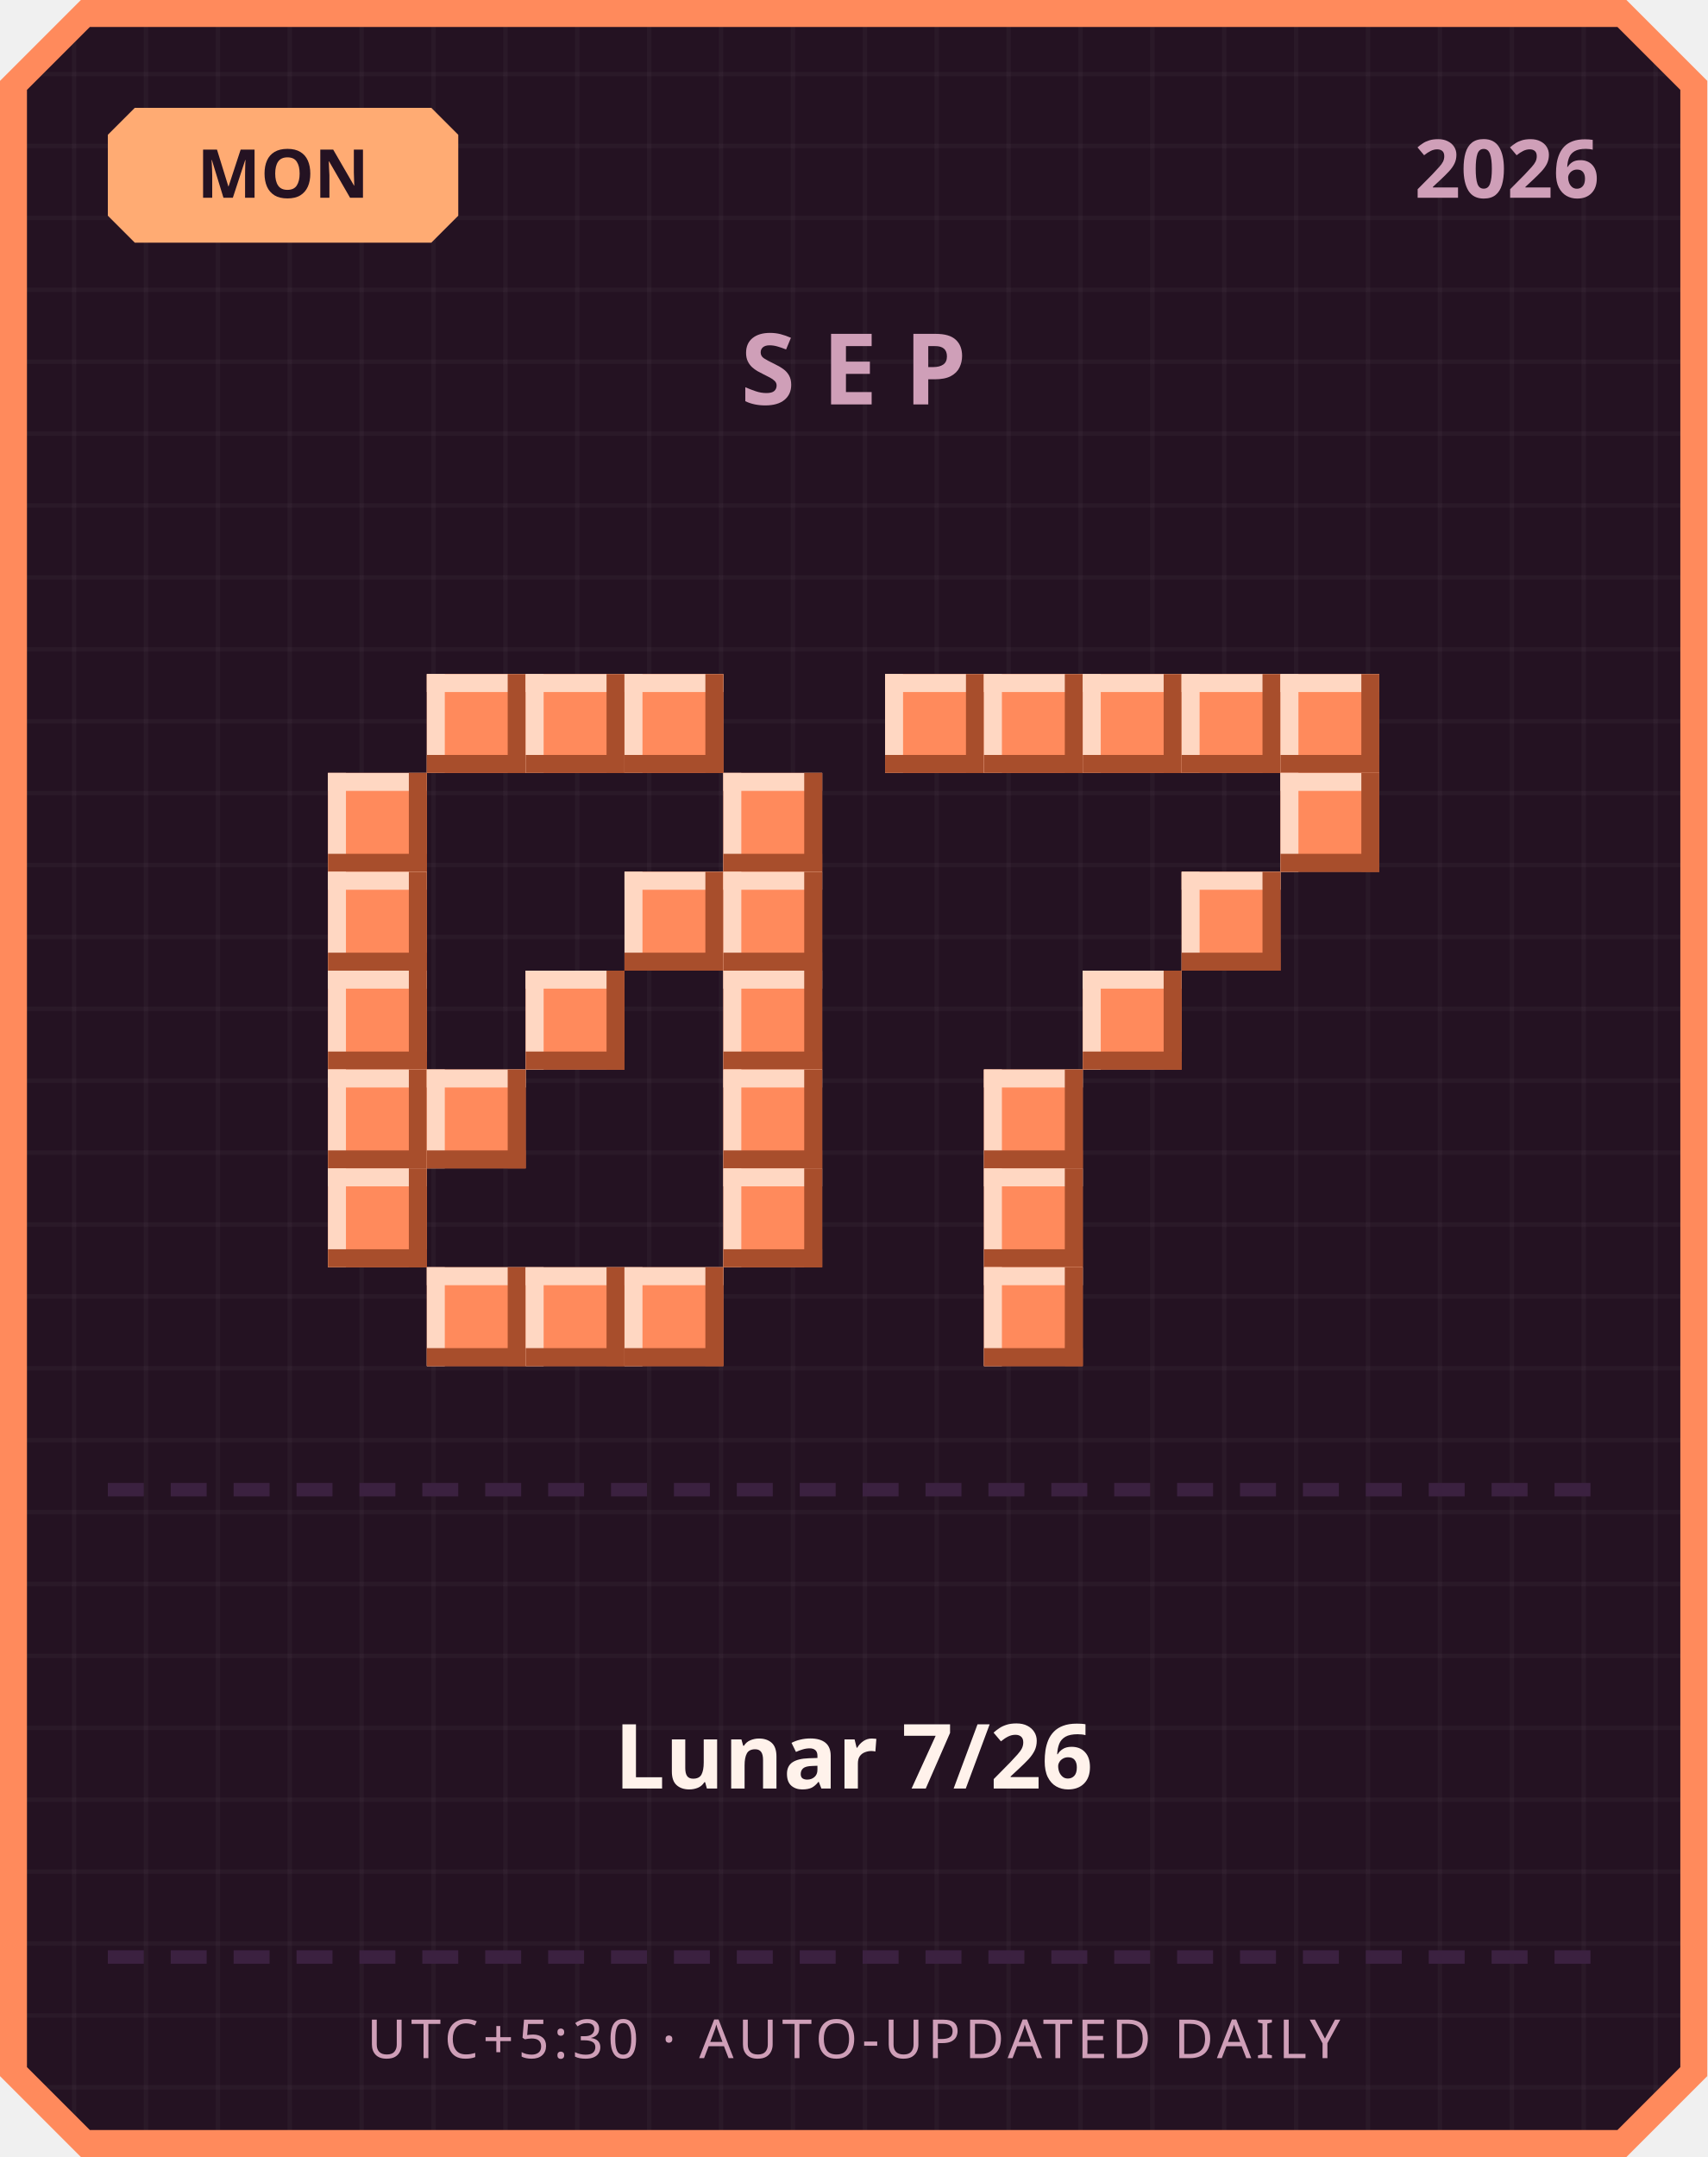
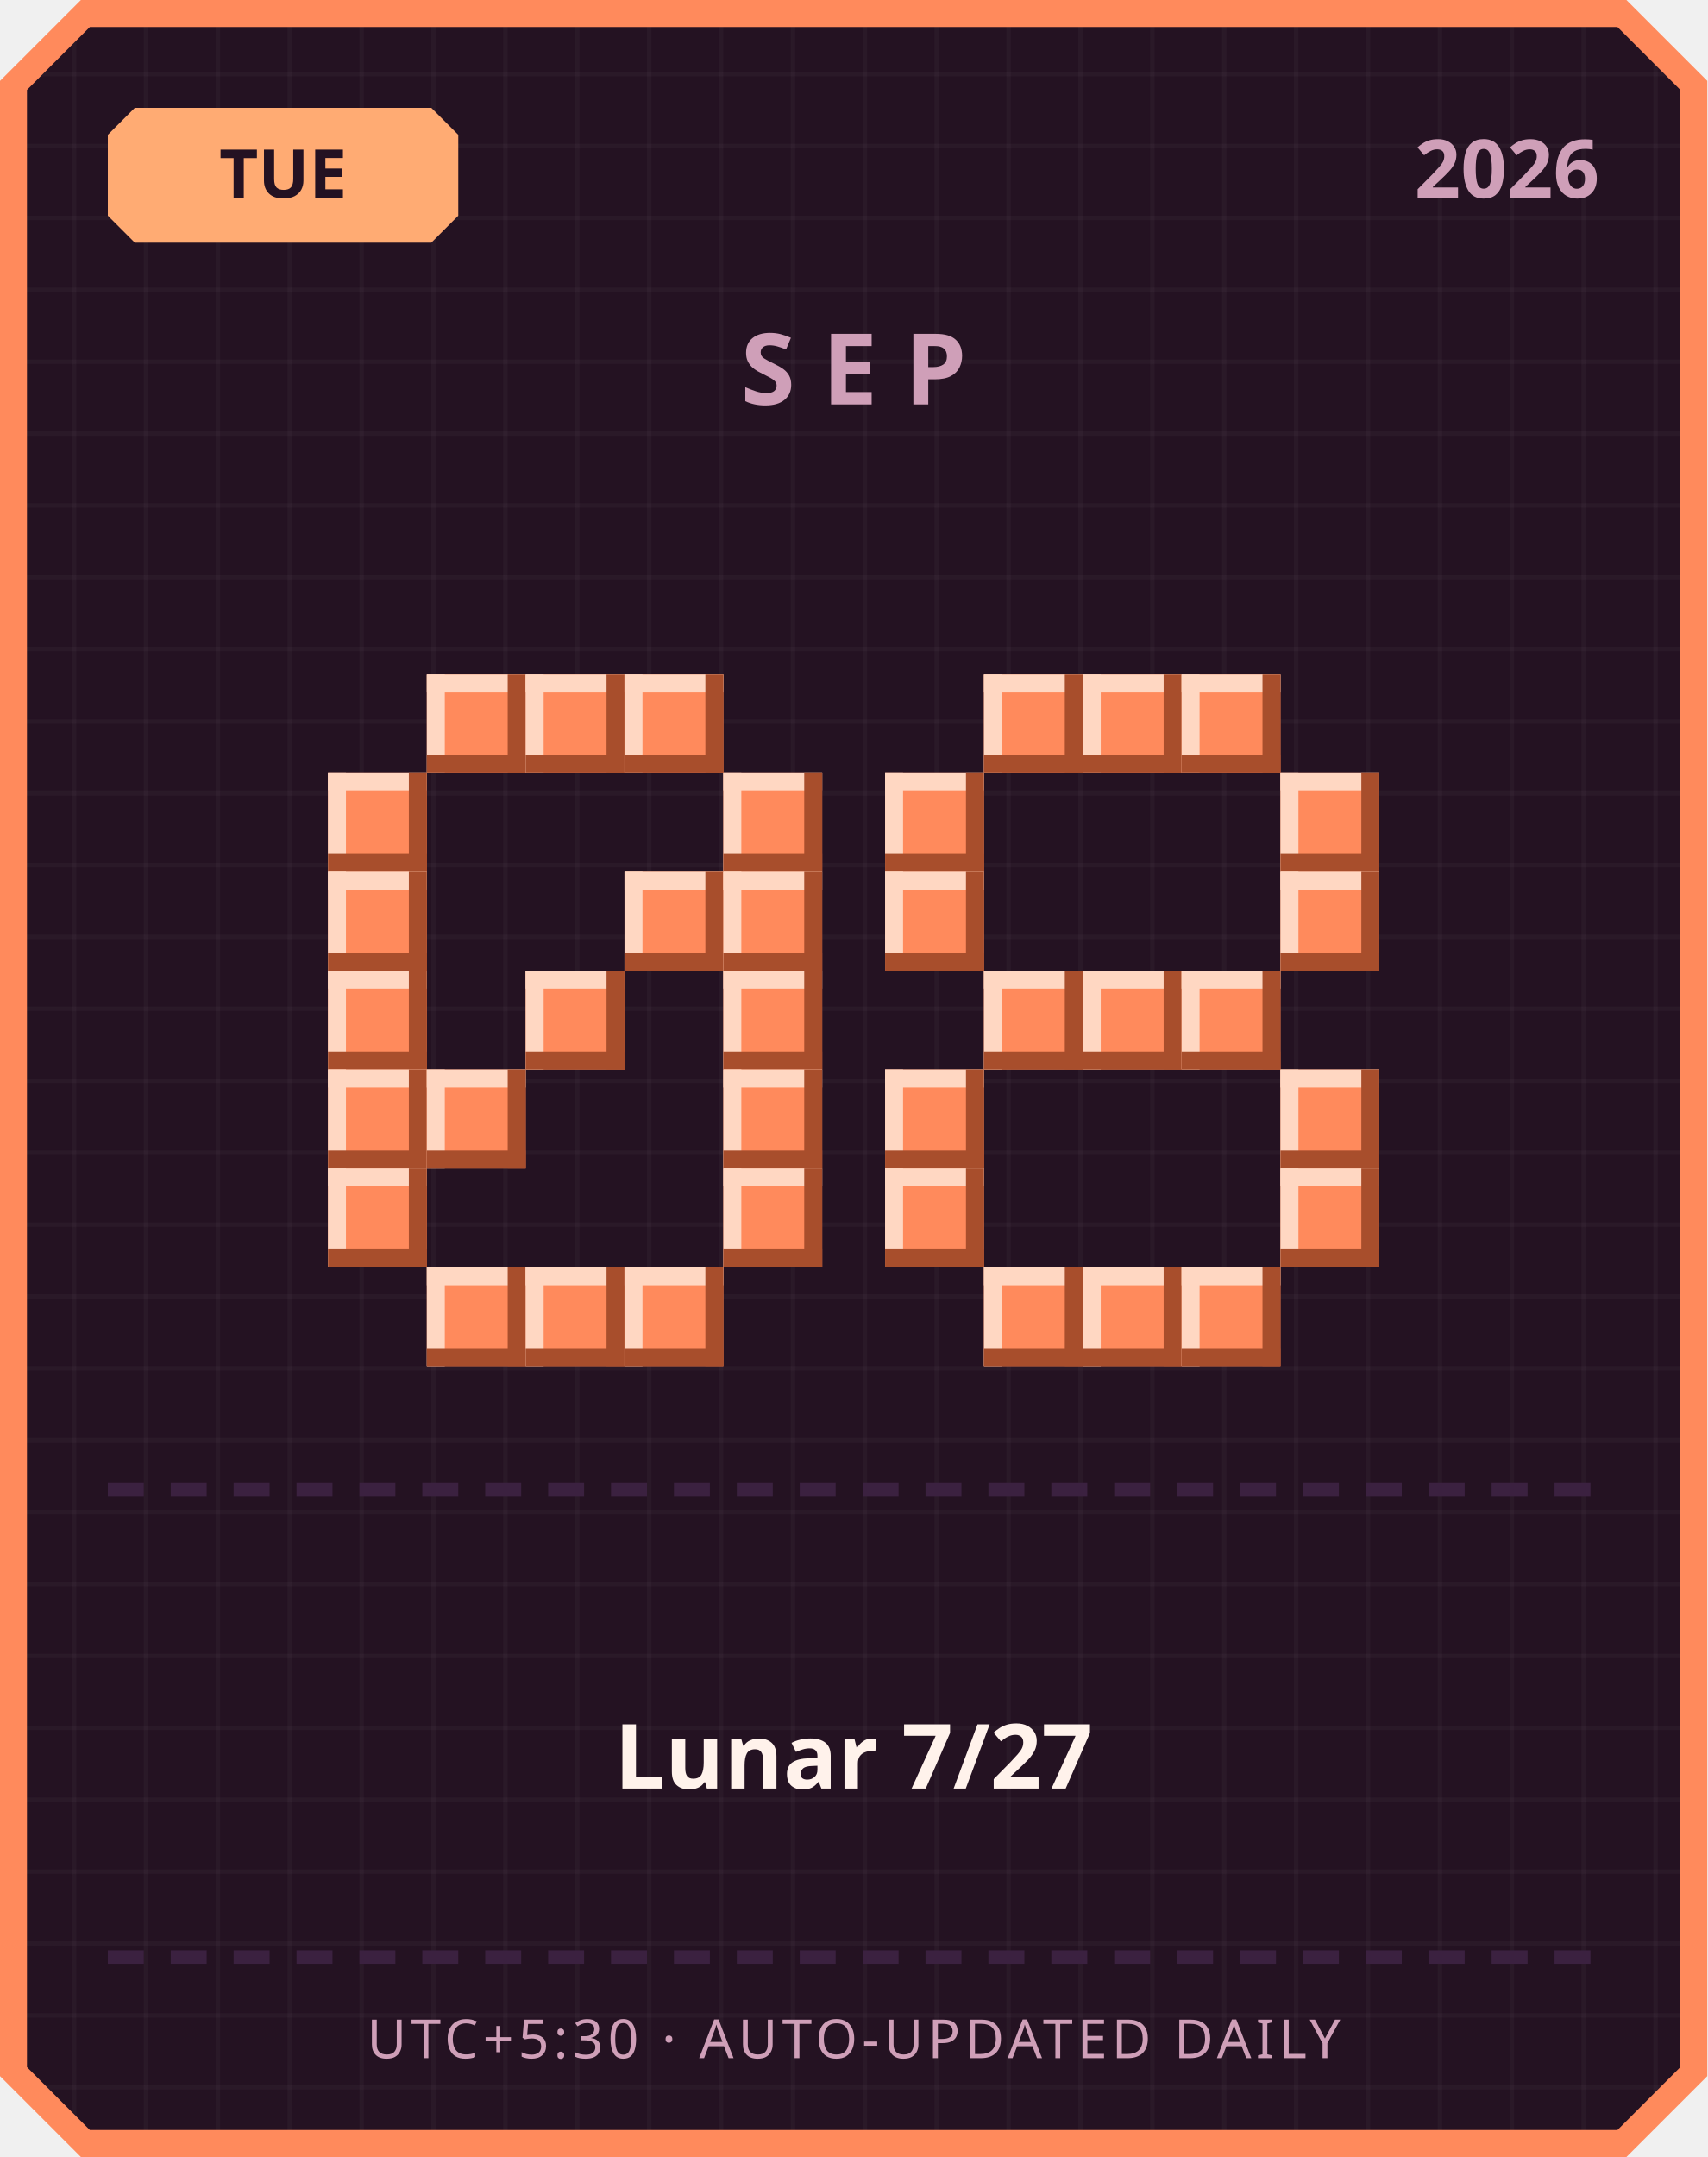
<svg xmlns="http://www.w3.org/2000/svg" width="380" height="480" viewBox="0 0 380 480">
  <defs>
    <pattern id="grid" width="16" height="16" patternUnits="userSpaceOnUse">
      <rect width="16" height="16" fill="#241222" />
      <rect width="1" height="16" fill="#ffffff" opacity="0.03" />
      <rect width="16" height="1" fill="#ffffff" opacity="0.03" />
    </pattern>
  </defs>
  <path d="M 18,0 L 362,0 L 380,18 L 380,462 L 362,480 L 18,480 L 0,462 L 0,18 Z" fill="#ff8a5c" />
  <path d="M 20,6 L 360,6 L 374,20 L 374,460 L 360,474 L 20,474 L 6,460 L 6,20 Z" fill="url(#grid)" />
  <path d="M 30,24 L 96,24 L 102,30 L 102,48 L 96,54 L 30,54 L 24,48 L 24,30 Z" fill="#ffab73" />
-   <text x="63" y="44" text-anchor="middle" font-family="'Segoe UI', sans-serif" font-size="15" font-weight="700" fill="#241222">MON</text>
+   <text x="63" y="44" text-anchor="middle" font-family="'Segoe UI', sans-serif" font-size="15" font-weight="700" fill="#241222">TUE</text>
  <text x="356" y="44" text-anchor="end" font-family="'Segoe UI', sans-serif" font-size="18" font-weight="700" fill="#cf9fb8">2026</text>
  <text x="190" y="90" text-anchor="middle" font-family="'Segoe UI', sans-serif" font-size="22" font-weight="700" letter-spacing="6" fill="#cf9fb8">SEP</text>
  <rect x="95" y="150" width="22" height="22" fill="#ff8a5c" />
  <rect x="95" y="150" width="22" height="4" fill="#ffd7c2" />
  <rect x="95" y="150" width="4" height="22" fill="#ffd7c2" />
  <rect x="95" y="168" width="22" height="4" fill="#a84e2c" />
  <rect x="113" y="150" width="4" height="22" fill="#a84e2c" />
  <rect x="117" y="150" width="22" height="22" fill="#ff8a5c" />
  <rect x="117" y="150" width="22" height="4" fill="#ffd7c2" />
  <rect x="117" y="150" width="4" height="22" fill="#ffd7c2" />
  <rect x="117" y="168" width="22" height="4" fill="#a84e2c" />
  <rect x="135" y="150" width="4" height="22" fill="#a84e2c" />
  <rect x="139" y="150" width="22" height="22" fill="#ff8a5c" />
  <rect x="139" y="150" width="22" height="4" fill="#ffd7c2" />
  <rect x="139" y="150" width="4" height="22" fill="#ffd7c2" />
  <rect x="139" y="168" width="22" height="4" fill="#a84e2c" />
  <rect x="157" y="150" width="4" height="22" fill="#a84e2c" />
  <rect x="73" y="172" width="22" height="22" fill="#ff8a5c" />
  <rect x="73" y="172" width="22" height="4" fill="#ffd7c2" />
  <rect x="73" y="172" width="4" height="22" fill="#ffd7c2" />
  <rect x="73" y="190" width="22" height="4" fill="#a84e2c" />
  <rect x="91" y="172" width="4" height="22" fill="#a84e2c" />
  <rect x="161" y="172" width="22" height="22" fill="#ff8a5c" />
  <rect x="161" y="172" width="22" height="4" fill="#ffd7c2" />
  <rect x="161" y="172" width="4" height="22" fill="#ffd7c2" />
  <rect x="161" y="190" width="22" height="4" fill="#a84e2c" />
  <rect x="179" y="172" width="4" height="22" fill="#a84e2c" />
  <rect x="73" y="194" width="22" height="22" fill="#ff8a5c" />
  <rect x="73" y="194" width="22" height="4" fill="#ffd7c2" />
  <rect x="73" y="194" width="4" height="22" fill="#ffd7c2" />
  <rect x="73" y="212" width="22" height="4" fill="#a84e2c" />
  <rect x="91" y="194" width="4" height="22" fill="#a84e2c" />
  <rect x="139" y="194" width="22" height="22" fill="#ff8a5c" />
  <rect x="139" y="194" width="22" height="4" fill="#ffd7c2" />
  <rect x="139" y="194" width="4" height="22" fill="#ffd7c2" />
  <rect x="139" y="212" width="22" height="4" fill="#a84e2c" />
  <rect x="157" y="194" width="4" height="22" fill="#a84e2c" />
  <rect x="161" y="194" width="22" height="22" fill="#ff8a5c" />
  <rect x="161" y="194" width="22" height="4" fill="#ffd7c2" />
  <rect x="161" y="194" width="4" height="22" fill="#ffd7c2" />
  <rect x="161" y="212" width="22" height="4" fill="#a84e2c" />
  <rect x="179" y="194" width="4" height="22" fill="#a84e2c" />
  <rect x="73" y="216" width="22" height="22" fill="#ff8a5c" />
  <rect x="73" y="216" width="22" height="4" fill="#ffd7c2" />
  <rect x="73" y="216" width="4" height="22" fill="#ffd7c2" />
  <rect x="73" y="234" width="22" height="4" fill="#a84e2c" />
  <rect x="91" y="216" width="4" height="22" fill="#a84e2c" />
  <rect x="117" y="216" width="22" height="22" fill="#ff8a5c" />
  <rect x="117" y="216" width="22" height="4" fill="#ffd7c2" />
  <rect x="117" y="216" width="4" height="22" fill="#ffd7c2" />
  <rect x="117" y="234" width="22" height="4" fill="#a84e2c" />
  <rect x="135" y="216" width="4" height="22" fill="#a84e2c" />
  <rect x="161" y="216" width="22" height="22" fill="#ff8a5c" />
  <rect x="161" y="216" width="22" height="4" fill="#ffd7c2" />
  <rect x="161" y="216" width="4" height="22" fill="#ffd7c2" />
  <rect x="161" y="234" width="22" height="4" fill="#a84e2c" />
  <rect x="179" y="216" width="4" height="22" fill="#a84e2c" />
  <rect x="73" y="238" width="22" height="22" fill="#ff8a5c" />
  <rect x="73" y="238" width="22" height="4" fill="#ffd7c2" />
  <rect x="73" y="238" width="4" height="22" fill="#ffd7c2" />
  <rect x="73" y="256" width="22" height="4" fill="#a84e2c" />
  <rect x="91" y="238" width="4" height="22" fill="#a84e2c" />
  <rect x="95" y="238" width="22" height="22" fill="#ff8a5c" />
  <rect x="95" y="238" width="22" height="4" fill="#ffd7c2" />
  <rect x="95" y="238" width="4" height="22" fill="#ffd7c2" />
  <rect x="95" y="256" width="22" height="4" fill="#a84e2c" />
  <rect x="113" y="238" width="4" height="22" fill="#a84e2c" />
  <rect x="161" y="238" width="22" height="22" fill="#ff8a5c" />
  <rect x="161" y="238" width="22" height="4" fill="#ffd7c2" />
  <rect x="161" y="238" width="4" height="22" fill="#ffd7c2" />
  <rect x="161" y="256" width="22" height="4" fill="#a84e2c" />
  <rect x="179" y="238" width="4" height="22" fill="#a84e2c" />
  <rect x="73" y="260" width="22" height="22" fill="#ff8a5c" />
  <rect x="73" y="260" width="22" height="4" fill="#ffd7c2" />
  <rect x="73" y="260" width="4" height="22" fill="#ffd7c2" />
  <rect x="73" y="278" width="22" height="4" fill="#a84e2c" />
  <rect x="91" y="260" width="4" height="22" fill="#a84e2c" />
  <rect x="161" y="260" width="22" height="22" fill="#ff8a5c" />
  <rect x="161" y="260" width="22" height="4" fill="#ffd7c2" />
  <rect x="161" y="260" width="4" height="22" fill="#ffd7c2" />
  <rect x="161" y="278" width="22" height="4" fill="#a84e2c" />
  <rect x="179" y="260" width="4" height="22" fill="#a84e2c" />
  <rect x="95" y="282" width="22" height="22" fill="#ff8a5c" />
  <rect x="95" y="282" width="22" height="4" fill="#ffd7c2" />
  <rect x="95" y="282" width="4" height="22" fill="#ffd7c2" />
  <rect x="95" y="300" width="22" height="4" fill="#a84e2c" />
  <rect x="113" y="282" width="4" height="22" fill="#a84e2c" />
  <rect x="117" y="282" width="22" height="22" fill="#ff8a5c" />
  <rect x="117" y="282" width="22" height="4" fill="#ffd7c2" />
  <rect x="117" y="282" width="4" height="22" fill="#ffd7c2" />
  <rect x="117" y="300" width="22" height="4" fill="#a84e2c" />
  <rect x="135" y="282" width="4" height="22" fill="#a84e2c" />
  <rect x="139" y="282" width="22" height="22" fill="#ff8a5c" />
  <rect x="139" y="282" width="22" height="4" fill="#ffd7c2" />
  <rect x="139" y="282" width="4" height="22" fill="#ffd7c2" />
  <rect x="139" y="300" width="22" height="4" fill="#a84e2c" />
  <rect x="157" y="282" width="4" height="22" fill="#a84e2c" />
-   <rect x="197" y="150" width="22" height="22" fill="#ff8a5c" />
-   <rect x="197" y="150" width="22" height="4" fill="#ffd7c2" />
-   <rect x="197" y="150" width="4" height="22" fill="#ffd7c2" />
-   <rect x="197" y="168" width="22" height="4" fill="#a84e2c" />
-   <rect x="215" y="150" width="4" height="22" fill="#a84e2c" />
  <rect x="219" y="150" width="22" height="22" fill="#ff8a5c" />
  <rect x="219" y="150" width="22" height="4" fill="#ffd7c2" />
  <rect x="219" y="150" width="4" height="22" fill="#ffd7c2" />
  <rect x="219" y="168" width="22" height="4" fill="#a84e2c" />
  <rect x="237" y="150" width="4" height="22" fill="#a84e2c" />
  <rect x="241" y="150" width="22" height="22" fill="#ff8a5c" />
  <rect x="241" y="150" width="22" height="4" fill="#ffd7c2" />
  <rect x="241" y="150" width="4" height="22" fill="#ffd7c2" />
  <rect x="241" y="168" width="22" height="4" fill="#a84e2c" />
  <rect x="259" y="150" width="4" height="22" fill="#a84e2c" />
  <rect x="263" y="150" width="22" height="22" fill="#ff8a5c" />
  <rect x="263" y="150" width="22" height="4" fill="#ffd7c2" />
  <rect x="263" y="150" width="4" height="22" fill="#ffd7c2" />
  <rect x="263" y="168" width="22" height="4" fill="#a84e2c" />
  <rect x="281" y="150" width="4" height="22" fill="#a84e2c" />
-   <rect x="285" y="150" width="22" height="22" fill="#ff8a5c" />
-   <rect x="285" y="150" width="22" height="4" fill="#ffd7c2" />
-   <rect x="285" y="150" width="4" height="22" fill="#ffd7c2" />
-   <rect x="285" y="168" width="22" height="4" fill="#a84e2c" />
-   <rect x="303" y="150" width="4" height="22" fill="#a84e2c" />
+   <rect x="197" y="172" width="22" height="22" fill="#ff8a5c" />
+   <rect x="197" y="172" width="22" height="4" fill="#ffd7c2" />
+   <rect x="197" y="172" width="4" height="22" fill="#ffd7c2" />
+   <rect x="197" y="190" width="22" height="4" fill="#a84e2c" />
+   <rect x="215" y="172" width="4" height="22" fill="#a84e2c" />
  <rect x="285" y="172" width="22" height="22" fill="#ff8a5c" />
  <rect x="285" y="172" width="22" height="4" fill="#ffd7c2" />
  <rect x="285" y="172" width="4" height="22" fill="#ffd7c2" />
  <rect x="285" y="190" width="22" height="4" fill="#a84e2c" />
  <rect x="303" y="172" width="4" height="22" fill="#a84e2c" />
-   <rect x="263" y="194" width="22" height="22" fill="#ff8a5c" />
-   <rect x="263" y="194" width="22" height="4" fill="#ffd7c2" />
-   <rect x="263" y="194" width="4" height="22" fill="#ffd7c2" />
-   <rect x="263" y="212" width="22" height="4" fill="#a84e2c" />
-   <rect x="281" y="194" width="4" height="22" fill="#a84e2c" />
+   <rect x="197" y="194" width="22" height="22" fill="#ff8a5c" />
+   <rect x="197" y="194" width="22" height="4" fill="#ffd7c2" />
+   <rect x="197" y="194" width="4" height="22" fill="#ffd7c2" />
+   <rect x="197" y="212" width="22" height="4" fill="#a84e2c" />
+   <rect x="215" y="194" width="4" height="22" fill="#a84e2c" />
+   <rect x="285" y="194" width="22" height="22" fill="#ff8a5c" />
+   <rect x="285" y="194" width="22" height="4" fill="#ffd7c2" />
+   <rect x="285" y="194" width="4" height="22" fill="#ffd7c2" />
+   <rect x="285" y="212" width="22" height="4" fill="#a84e2c" />
+   <rect x="303" y="194" width="4" height="22" fill="#a84e2c" />
+   <rect x="219" y="216" width="22" height="22" fill="#ff8a5c" />
+   <rect x="219" y="216" width="22" height="4" fill="#ffd7c2" />
+   <rect x="219" y="216" width="4" height="22" fill="#ffd7c2" />
+   <rect x="219" y="234" width="22" height="4" fill="#a84e2c" />
+   <rect x="237" y="216" width="4" height="22" fill="#a84e2c" />
  <rect x="241" y="216" width="22" height="22" fill="#ff8a5c" />
  <rect x="241" y="216" width="22" height="4" fill="#ffd7c2" />
  <rect x="241" y="216" width="4" height="22" fill="#ffd7c2" />
  <rect x="241" y="234" width="22" height="4" fill="#a84e2c" />
  <rect x="259" y="216" width="4" height="22" fill="#a84e2c" />
-   <rect x="219" y="238" width="22" height="22" fill="#ff8a5c" />
-   <rect x="219" y="238" width="22" height="4" fill="#ffd7c2" />
-   <rect x="219" y="238" width="4" height="22" fill="#ffd7c2" />
-   <rect x="219" y="256" width="22" height="4" fill="#a84e2c" />
-   <rect x="237" y="238" width="4" height="22" fill="#a84e2c" />
-   <rect x="219" y="260" width="22" height="22" fill="#ff8a5c" />
-   <rect x="219" y="260" width="22" height="4" fill="#ffd7c2" />
-   <rect x="219" y="260" width="4" height="22" fill="#ffd7c2" />
-   <rect x="219" y="278" width="22" height="4" fill="#a84e2c" />
-   <rect x="237" y="260" width="4" height="22" fill="#a84e2c" />
+   <rect x="263" y="216" width="22" height="22" fill="#ff8a5c" />
+   <rect x="263" y="216" width="22" height="4" fill="#ffd7c2" />
+   <rect x="263" y="216" width="4" height="22" fill="#ffd7c2" />
+   <rect x="263" y="234" width="22" height="4" fill="#a84e2c" />
+   <rect x="281" y="216" width="4" height="22" fill="#a84e2c" />
+   <rect x="197" y="238" width="22" height="22" fill="#ff8a5c" />
+   <rect x="197" y="238" width="22" height="4" fill="#ffd7c2" />
+   <rect x="197" y="238" width="4" height="22" fill="#ffd7c2" />
+   <rect x="197" y="256" width="22" height="4" fill="#a84e2c" />
+   <rect x="215" y="238" width="4" height="22" fill="#a84e2c" />
+   <rect x="285" y="238" width="22" height="22" fill="#ff8a5c" />
+   <rect x="285" y="238" width="22" height="4" fill="#ffd7c2" />
+   <rect x="285" y="238" width="4" height="22" fill="#ffd7c2" />
+   <rect x="285" y="256" width="22" height="4" fill="#a84e2c" />
+   <rect x="303" y="238" width="4" height="22" fill="#a84e2c" />
+   <rect x="197" y="260" width="22" height="22" fill="#ff8a5c" />
+   <rect x="197" y="260" width="22" height="4" fill="#ffd7c2" />
+   <rect x="197" y="260" width="4" height="22" fill="#ffd7c2" />
+   <rect x="197" y="278" width="22" height="4" fill="#a84e2c" />
+   <rect x="215" y="260" width="4" height="22" fill="#a84e2c" />
+   <rect x="285" y="260" width="22" height="22" fill="#ff8a5c" />
+   <rect x="285" y="260" width="22" height="4" fill="#ffd7c2" />
+   <rect x="285" y="260" width="4" height="22" fill="#ffd7c2" />
+   <rect x="285" y="278" width="22" height="4" fill="#a84e2c" />
+   <rect x="303" y="260" width="4" height="22" fill="#a84e2c" />
  <rect x="219" y="282" width="22" height="22" fill="#ff8a5c" />
  <rect x="219" y="282" width="22" height="4" fill="#ffd7c2" />
  <rect x="219" y="282" width="4" height="22" fill="#ffd7c2" />
  <rect x="219" y="300" width="22" height="4" fill="#a84e2c" />
  <rect x="237" y="282" width="4" height="22" fill="#a84e2c" />
+   <rect x="241" y="282" width="22" height="22" fill="#ff8a5c" />
+   <rect x="241" y="282" width="22" height="4" fill="#ffd7c2" />
+   <rect x="241" y="282" width="4" height="22" fill="#ffd7c2" />
+   <rect x="241" y="300" width="22" height="4" fill="#a84e2c" />
+   <rect x="259" y="282" width="4" height="22" fill="#a84e2c" />
+   <rect x="263" y="282" width="22" height="22" fill="#ff8a5c" />
+   <rect x="263" y="282" width="22" height="4" fill="#ffd7c2" />
+   <rect x="263" y="282" width="4" height="22" fill="#ffd7c2" />
+   <rect x="263" y="300" width="22" height="4" fill="#a84e2c" />
+   <rect x="281" y="282" width="4" height="22" fill="#a84e2c" />
  <rect x="24" y="330" width="8" height="3" fill="#3b2140" />
  <rect x="38" y="330" width="8" height="3" fill="#3b2140" />
  <rect x="52" y="330" width="8" height="3" fill="#3b2140" />
  <rect x="66" y="330" width="8" height="3" fill="#3b2140" />
  <rect x="80" y="330" width="8" height="3" fill="#3b2140" />
  <rect x="94" y="330" width="8" height="3" fill="#3b2140" />
  <rect x="108" y="330" width="8" height="3" fill="#3b2140" />
  <rect x="122" y="330" width="8" height="3" fill="#3b2140" />
  <rect x="136" y="330" width="8" height="3" fill="#3b2140" />
  <rect x="150" y="330" width="8" height="3" fill="#3b2140" />
  <rect x="164" y="330" width="8" height="3" fill="#3b2140" />
  <rect x="178" y="330" width="8" height="3" fill="#3b2140" />
  <rect x="192" y="330" width="8" height="3" fill="#3b2140" />
  <rect x="206" y="330" width="8" height="3" fill="#3b2140" />
  <rect x="220" y="330" width="8" height="3" fill="#3b2140" />
  <rect x="234" y="330" width="8" height="3" fill="#3b2140" />
  <rect x="248" y="330" width="8" height="3" fill="#3b2140" />
  <rect x="262" y="330" width="8" height="3" fill="#3b2140" />
  <rect x="276" y="330" width="8" height="3" fill="#3b2140" />
  <rect x="290" y="330" width="8" height="3" fill="#3b2140" />
  <rect x="304" y="330" width="8" height="3" fill="#3b2140" />
  <rect x="318" y="330" width="8" height="3" fill="#3b2140" />
  <rect x="332" y="330" width="8" height="3" fill="#3b2140" />
  <rect x="346" y="330" width="8" height="3" fill="#3b2140" />
-   <text x="190" y="398" text-anchor="middle" font-family="'Segoe UI', 'Microsoft JhengHei', sans-serif" font-size="20" font-weight="700" fill="#fff2eb">Lunar 7/26</text>
+   <text x="190" y="398" text-anchor="middle" font-family="'Segoe UI', 'Microsoft JhengHei', sans-serif" font-size="20" font-weight="700" fill="#fff2eb">Lunar 7/27</text>
  <rect x="24" y="434" width="8" height="3" fill="#3b2140" />
  <rect x="38" y="434" width="8" height="3" fill="#3b2140" />
  <rect x="52" y="434" width="8" height="3" fill="#3b2140" />
  <rect x="66" y="434" width="8" height="3" fill="#3b2140" />
  <rect x="80" y="434" width="8" height="3" fill="#3b2140" />
  <rect x="94" y="434" width="8" height="3" fill="#3b2140" />
  <rect x="108" y="434" width="8" height="3" fill="#3b2140" />
  <rect x="122" y="434" width="8" height="3" fill="#3b2140" />
  <rect x="136" y="434" width="8" height="3" fill="#3b2140" />
  <rect x="150" y="434" width="8" height="3" fill="#3b2140" />
  <rect x="164" y="434" width="8" height="3" fill="#3b2140" />
  <rect x="178" y="434" width="8" height="3" fill="#3b2140" />
  <rect x="192" y="434" width="8" height="3" fill="#3b2140" />
  <rect x="206" y="434" width="8" height="3" fill="#3b2140" />
  <rect x="220" y="434" width="8" height="3" fill="#3b2140" />
  <rect x="234" y="434" width="8" height="3" fill="#3b2140" />
  <rect x="248" y="434" width="8" height="3" fill="#3b2140" />
  <rect x="262" y="434" width="8" height="3" fill="#3b2140" />
  <rect x="276" y="434" width="8" height="3" fill="#3b2140" />
  <rect x="290" y="434" width="8" height="3" fill="#3b2140" />
  <rect x="304" y="434" width="8" height="3" fill="#3b2140" />
  <rect x="318" y="434" width="8" height="3" fill="#3b2140" />
  <rect x="332" y="434" width="8" height="3" fill="#3b2140" />
  <rect x="346" y="434" width="8" height="3" fill="#3b2140" />
  <text x="190" y="458" text-anchor="middle" font-family="'Segoe UI', sans-serif" font-size="12" letter-spacing="1" fill="#cf9fb8">UTC+5:30 · AUTO-UPDATED DAILY</text>
</svg>
